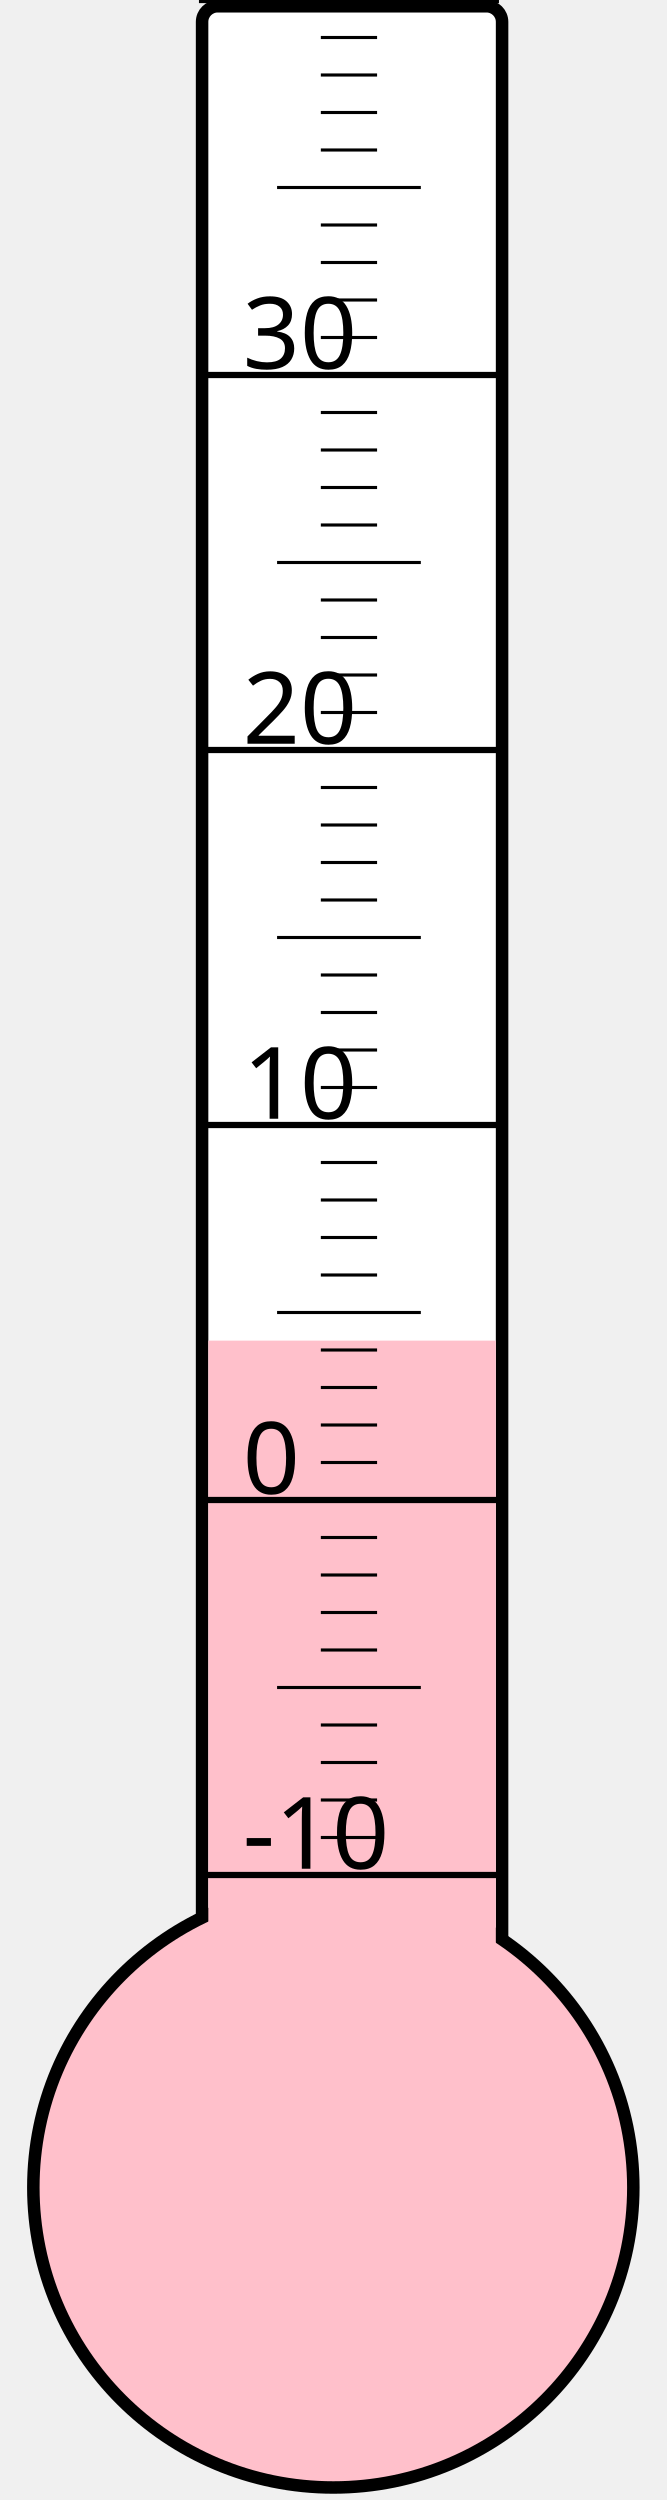
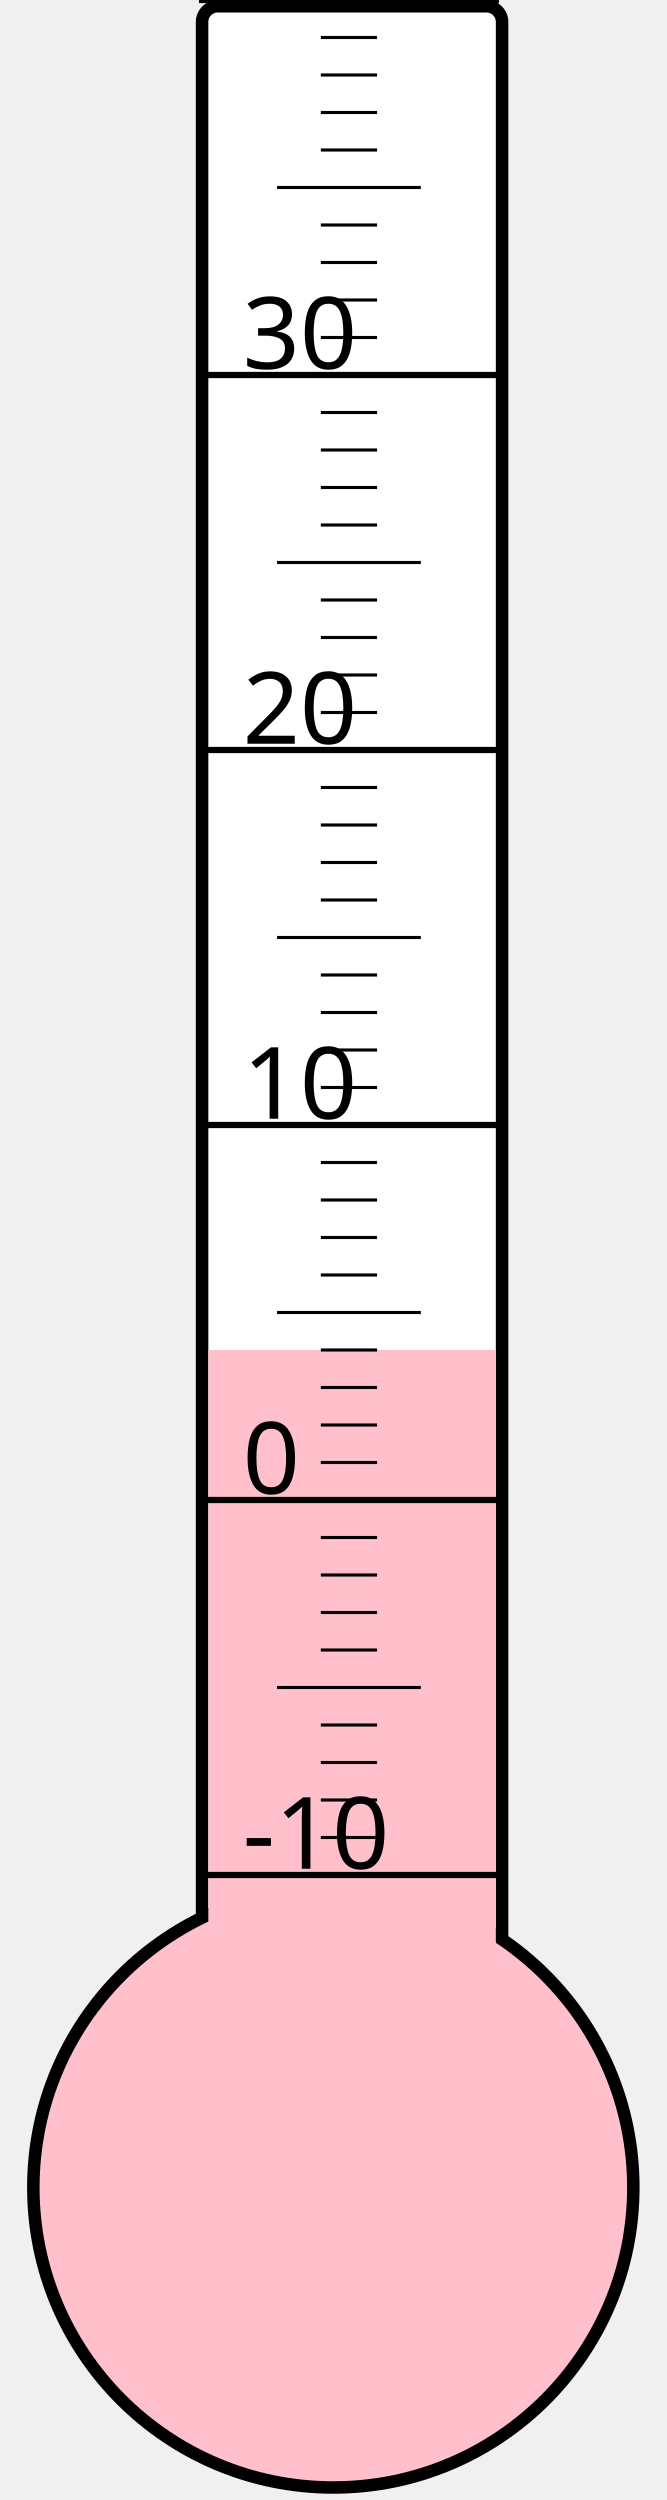
<svg xmlns="http://www.w3.org/2000/svg" width="40px" height="150px" viewBox="0 0 200 800">
  <rect width="200" height="800" x="0" y="0" style="fill: #ffffeb; fill-opacity: 0;" />
  <rect width="96" height="680" x="58" y="2" rx="5" ry="5" style="fill: white; fill-opacity: 1; stroke: black; stroke-width: 4;" />
  <circle cx="100" cy="700" r="96" style="fill: pink; stroke: black; stroke-width: 4;" />
-   <rect width="92" height="271.0" x="60" y="429.0" style="fill: pink; fill-opacity: 1; stroke-width: 0;" />
+   <rect width="92" height="268.0" x="60" y="432.0" style="fill: pink; fill-opacity: 1; stroke-width: 0;" />
  <text x="71" y="598" style="font-family: sans-serif; font-size: 24pt;">-10</text>
  <text x="71" y="478" style="font-family: sans-serif; font-size: 24pt;">0</text>
  <text x="71" y="358" style="font-family: sans-serif; font-size: 24pt;">10</text>
  <text x="71" y="238" style="font-family: sans-serif; font-size: 24pt;">20</text>
  <text x="71" y="118" style="font-family: sans-serif; font-size: 24pt;">30</text>
  <g style="stroke: black;">
    <line x1="57" y1="600" x2="153" y2="600" style="stroke-width: 2;" />
    <line x1="96" y1="588" x2="114" y2="588" style="stroke-width: 1;" />
    <line x1="96" y1="576" x2="114" y2="576" style="stroke-width: 1;" />
    <line x1="96" y1="564" x2="114" y2="564" style="stroke-width: 1;" />
    <line x1="96" y1="552" x2="114" y2="552" style="stroke-width: 1;" />
    <line x1="82" y1="540" x2="128" y2="540" style="stroke-width: 1;" />
    <line x1="96" y1="528" x2="114" y2="528" style="stroke-width: 1;" />
    <line x1="96" y1="516" x2="114" y2="516" style="stroke-width: 1;" />
    <line x1="96" y1="504" x2="114" y2="504" style="stroke-width: 1;" />
    <line x1="96" y1="492" x2="114" y2="492" style="stroke-width: 1;" />
    <line x1="57" y1="480" x2="153" y2="480" style="stroke-width: 2;" />
    <line x1="96" y1="468" x2="114" y2="468" style="stroke-width: 1;" />
    <line x1="96" y1="456" x2="114" y2="456" style="stroke-width: 1;" />
    <line x1="96" y1="444" x2="114" y2="444" style="stroke-width: 1;" />
    <line x1="96" y1="432" x2="114" y2="432" style="stroke-width: 1;" />
    <line x1="82" y1="420" x2="128" y2="420" style="stroke-width: 1;" />
    <line x1="96" y1="408" x2="114" y2="408" style="stroke-width: 1;" />
    <line x1="96" y1="396" x2="114" y2="396" style="stroke-width: 1;" />
    <line x1="96" y1="384" x2="114" y2="384" style="stroke-width: 1;" />
    <line x1="96" y1="372" x2="114" y2="372" style="stroke-width: 1;" />
    <line x1="57" y1="360" x2="153" y2="360" style="stroke-width: 2;" />
    <line x1="96" y1="348" x2="114" y2="348" style="stroke-width: 1;" />
    <line x1="96" y1="336" x2="114" y2="336" style="stroke-width: 1;" />
    <line x1="96" y1="324" x2="114" y2="324" style="stroke-width: 1;" />
    <line x1="96" y1="312" x2="114" y2="312" style="stroke-width: 1;" />
    <line x1="82" y1="300" x2="128" y2="300" style="stroke-width: 1;" />
    <line x1="96" y1="288" x2="114" y2="288" style="stroke-width: 1;" />
    <line x1="96" y1="276" x2="114" y2="276" style="stroke-width: 1;" />
    <line x1="96" y1="264" x2="114" y2="264" style="stroke-width: 1;" />
    <line x1="96" y1="252" x2="114" y2="252" style="stroke-width: 1;" />
    <line x1="57" y1="240" x2="153" y2="240" style="stroke-width: 2;" />
    <line x1="96" y1="228" x2="114" y2="228" style="stroke-width: 1;" />
    <line x1="96" y1="216" x2="114" y2="216" style="stroke-width: 1;" />
    <line x1="96" y1="204" x2="114" y2="204" style="stroke-width: 1;" />
    <line x1="96" y1="192" x2="114" y2="192" style="stroke-width: 1;" />
    <line x1="82" y1="180" x2="128" y2="180" style="stroke-width: 1;" />
    <line x1="96" y1="168" x2="114" y2="168" style="stroke-width: 1;" />
    <line x1="96" y1="156" x2="114" y2="156" style="stroke-width: 1;" />
    <line x1="96" y1="144" x2="114" y2="144" style="stroke-width: 1;" />
    <line x1="96" y1="132" x2="114" y2="132" style="stroke-width: 1;" />
    <line x1="57" y1="120" x2="153" y2="120" style="stroke-width: 2;" />
    <line x1="96" y1="108" x2="114" y2="108" style="stroke-width: 1;" />
    <line x1="96" y1="96" x2="114" y2="96" style="stroke-width: 1;" />
    <line x1="96" y1="84" x2="114" y2="84" style="stroke-width: 1;" />
    <line x1="96" y1="72" x2="114" y2="72" style="stroke-width: 1;" />
    <line x1="82" y1="60" x2="128" y2="60" style="stroke-width: 1;" />
    <line x1="96" y1="48" x2="114" y2="48" style="stroke-width: 1;" />
    <line x1="96" y1="36" x2="114" y2="36" style="stroke-width: 1;" />
    <line x1="96" y1="24" x2="114" y2="24" style="stroke-width: 1;" />
    <line x1="96" y1="12" x2="114" y2="12" style="stroke-width: 1;" />
    <line x1="57" y1="0" x2="153" y2="0" style="stroke-width: 2;" />
  </g>
</svg>
